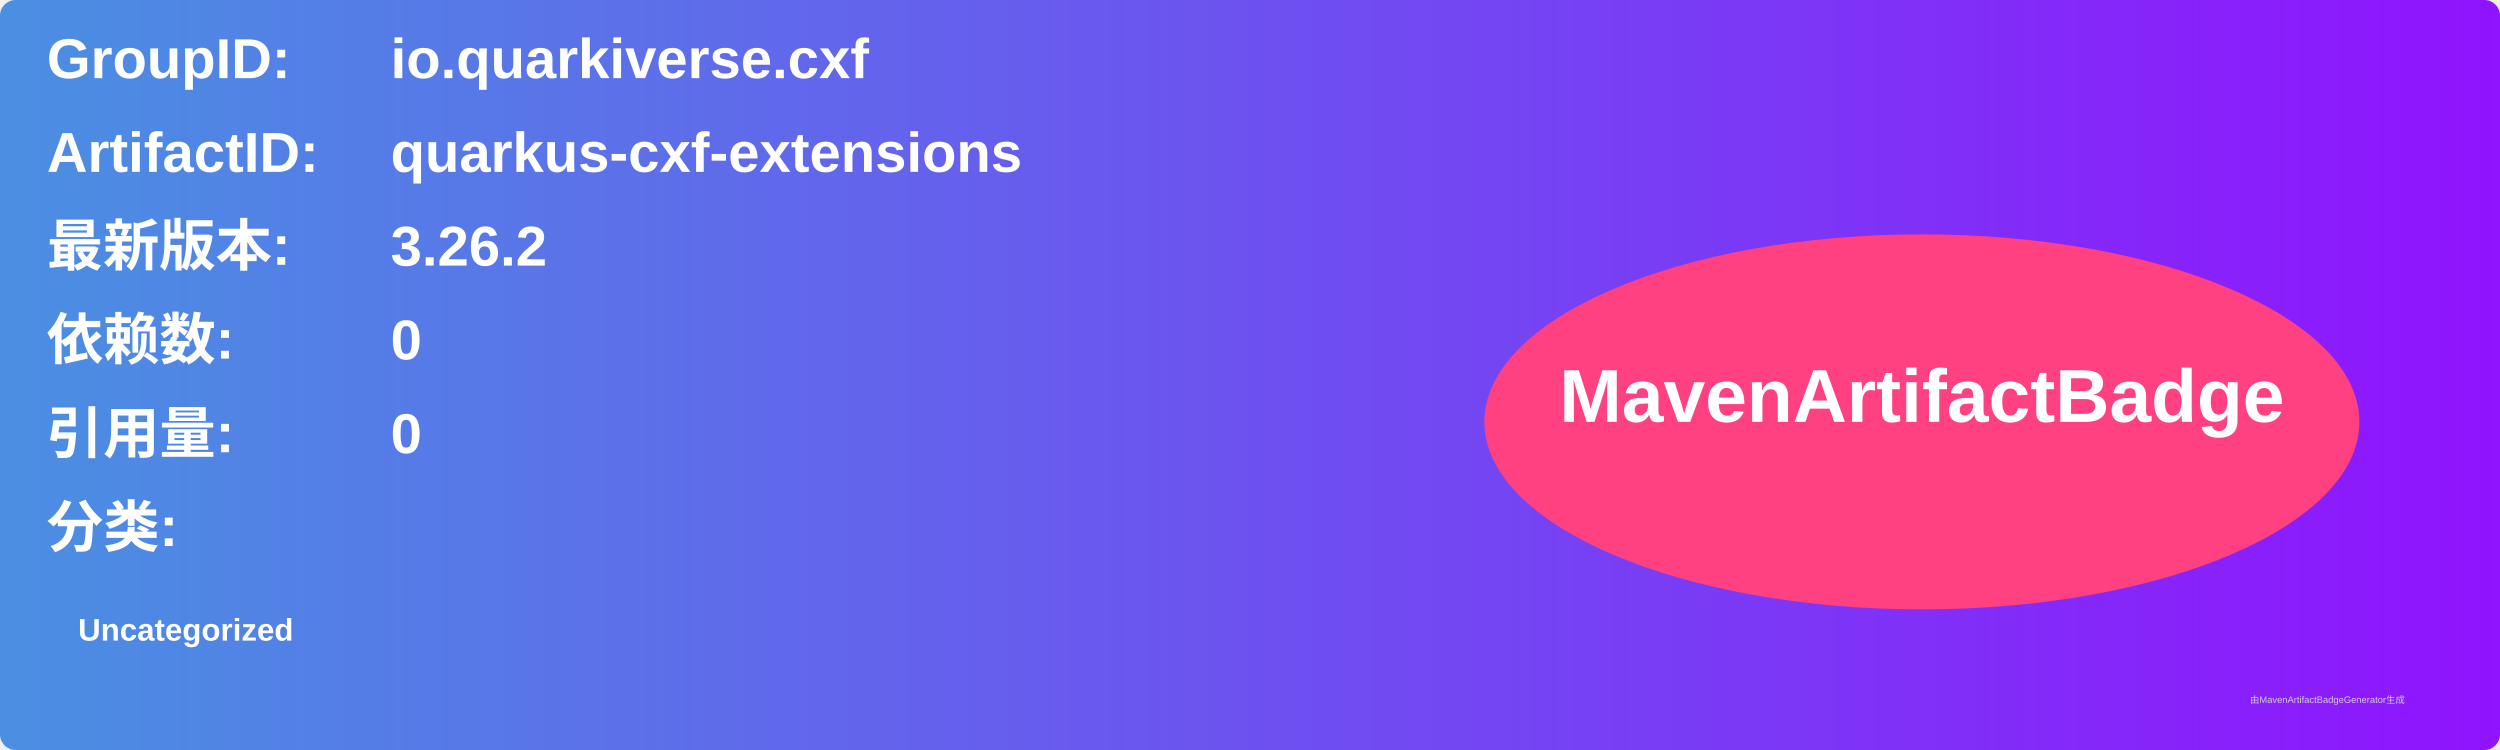
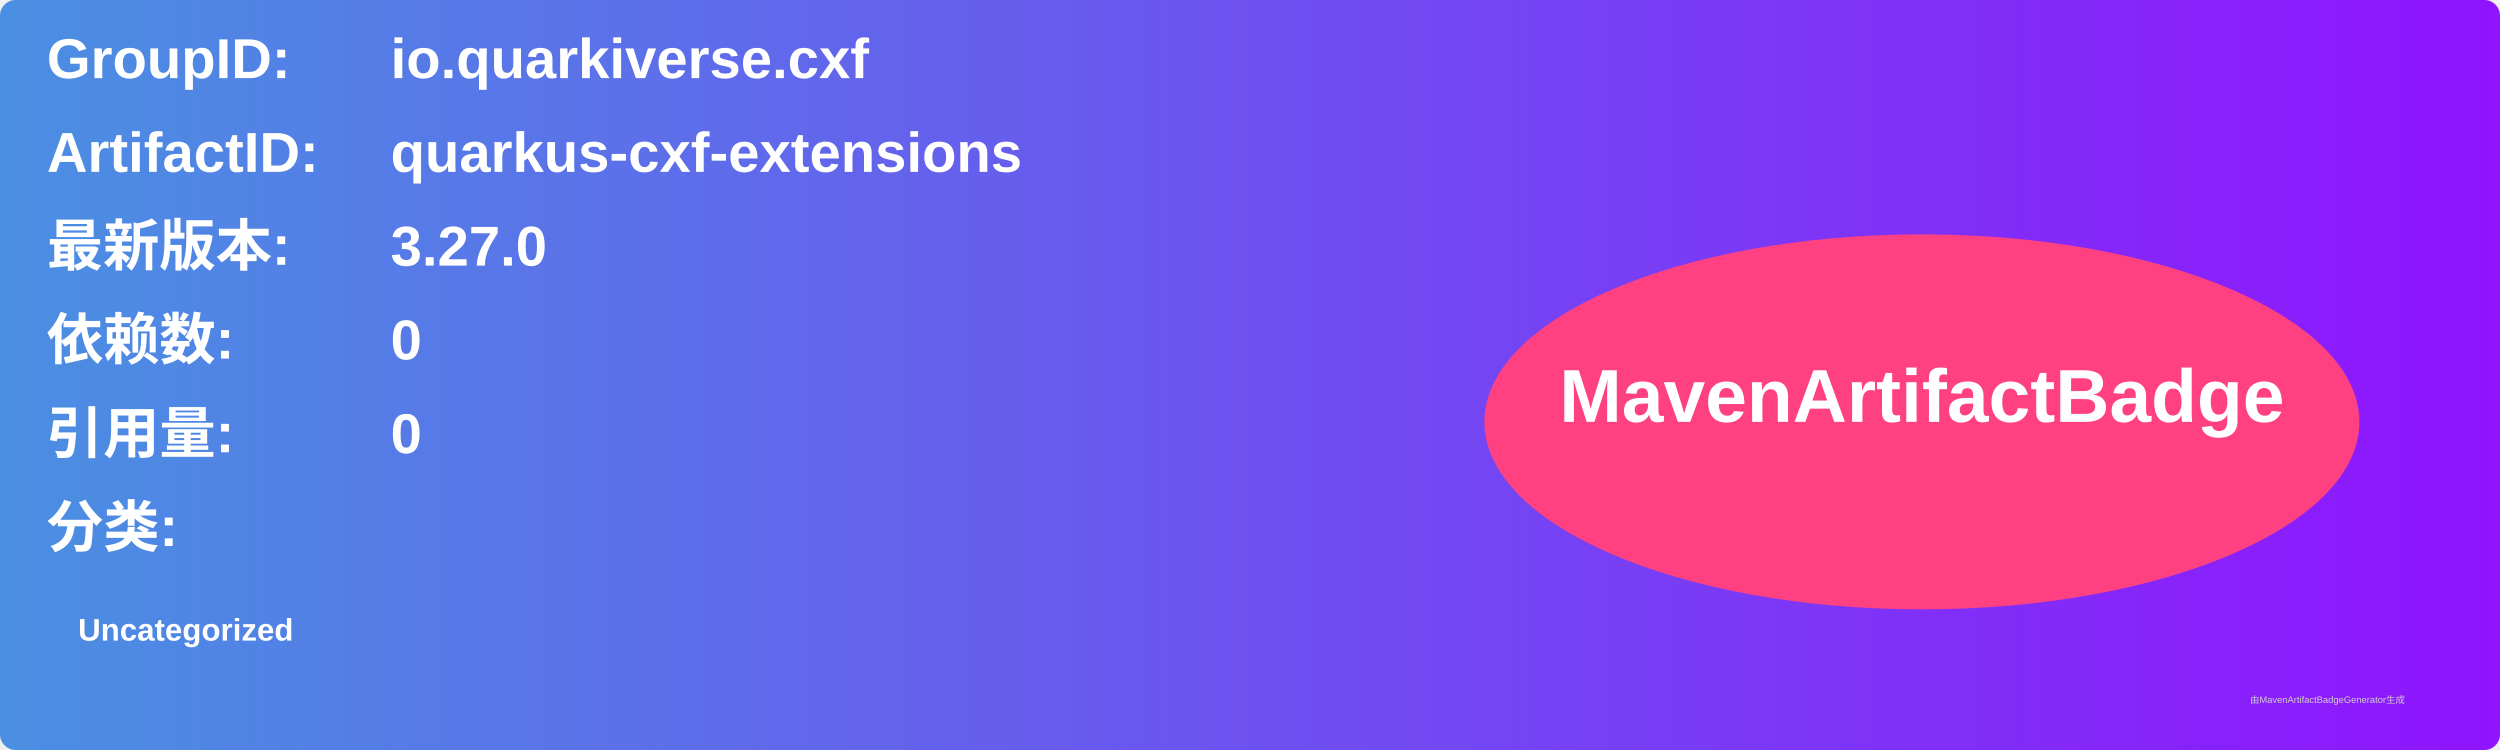
<svg xmlns="http://www.w3.org/2000/svg" width="800" height="240" viewBox="0 0 800 240">
  <linearGradient id="grad" x1="0%" y1="0%" x2="100%" y2="0%">
    <stop offset="0%" stop-color="#4a90e2" />
    <stop offset="100%" stop-color="#9013fe" />
  </linearGradient>
  <rect width="100%" height="100%" rx="5" ry="5" fill="url(#grad)" />
  <g transform="translate(15, 15)">
    <text x="0" y="10" font-family="Arial" font-size="18" fill="white" font-weight="bold" width="260">GroupID:</text>
    <text x="110" y="10" font-family="Arial" font-size="18" fill="white" font-weight="bold" width="460">io.quarkiverse.cxf</text>
    <text x="0" y="40" font-family="Arial" font-size="18" fill="white" font-weight="bold" width="260">ArtifactID:</text>
    <text x="110" y="40" font-family="Arial" font-size="18" fill="white" font-weight="bold" width="460">quarkus-cxf-extensions</text>
    <text x="0" y="70" font-family="Arial" font-size="18" fill="white" font-weight="bold">最新版本:</text>
    <text x="110" y="70" font-family="Arial" font-size="18" fill="white" font-weight="bold">
-       <tspan font-weight="bold">3.26.2</tspan>
+       <tspan font-weight="bold">3.27.0</tspan>
    </text>
    <text x="0" y="100" font-family="Arial" font-size="18" fill="white" font-weight="bold">依赖数: </text>
    <text x="110" y="100" font-family="Arial" font-size="18" fill="white">
      <tspan font-weight="bold">0</tspan>
    </text>
    <text x="0" y="130" font-family="Arial" font-size="18" fill="white" font-weight="bold">引用量: </text>
    <text x="110" y="130" font-family="Arial" font-size="18" fill="white">
      <tspan font-weight="bold">0</tspan>
    </text>
    <text x="0" y="160" font-family="Arial" font-size="18" fill="white" font-weight="bold">分类:</text>
    <text x="10" y="190" font-family="Arial" font-size="10" fill="white">
      <tspan font-weight="bold">Uncategorized</tspan>
    </text>
    <ellipse cx="600" cy="120" rx="140" ry="60" fill="#ff4081" />
    <text x="600" y="120" text-anchor="middle" font-family="Arial" font-size="24" fill="white" font-weight="bold">MavenArtifactBadge</text>
  </g>
  <text x="720" y="225" font-family="Arial" font-size="3" fill="#d0d0d0">由MavenArtifactBadgeGenerator生成</text>
</svg>
